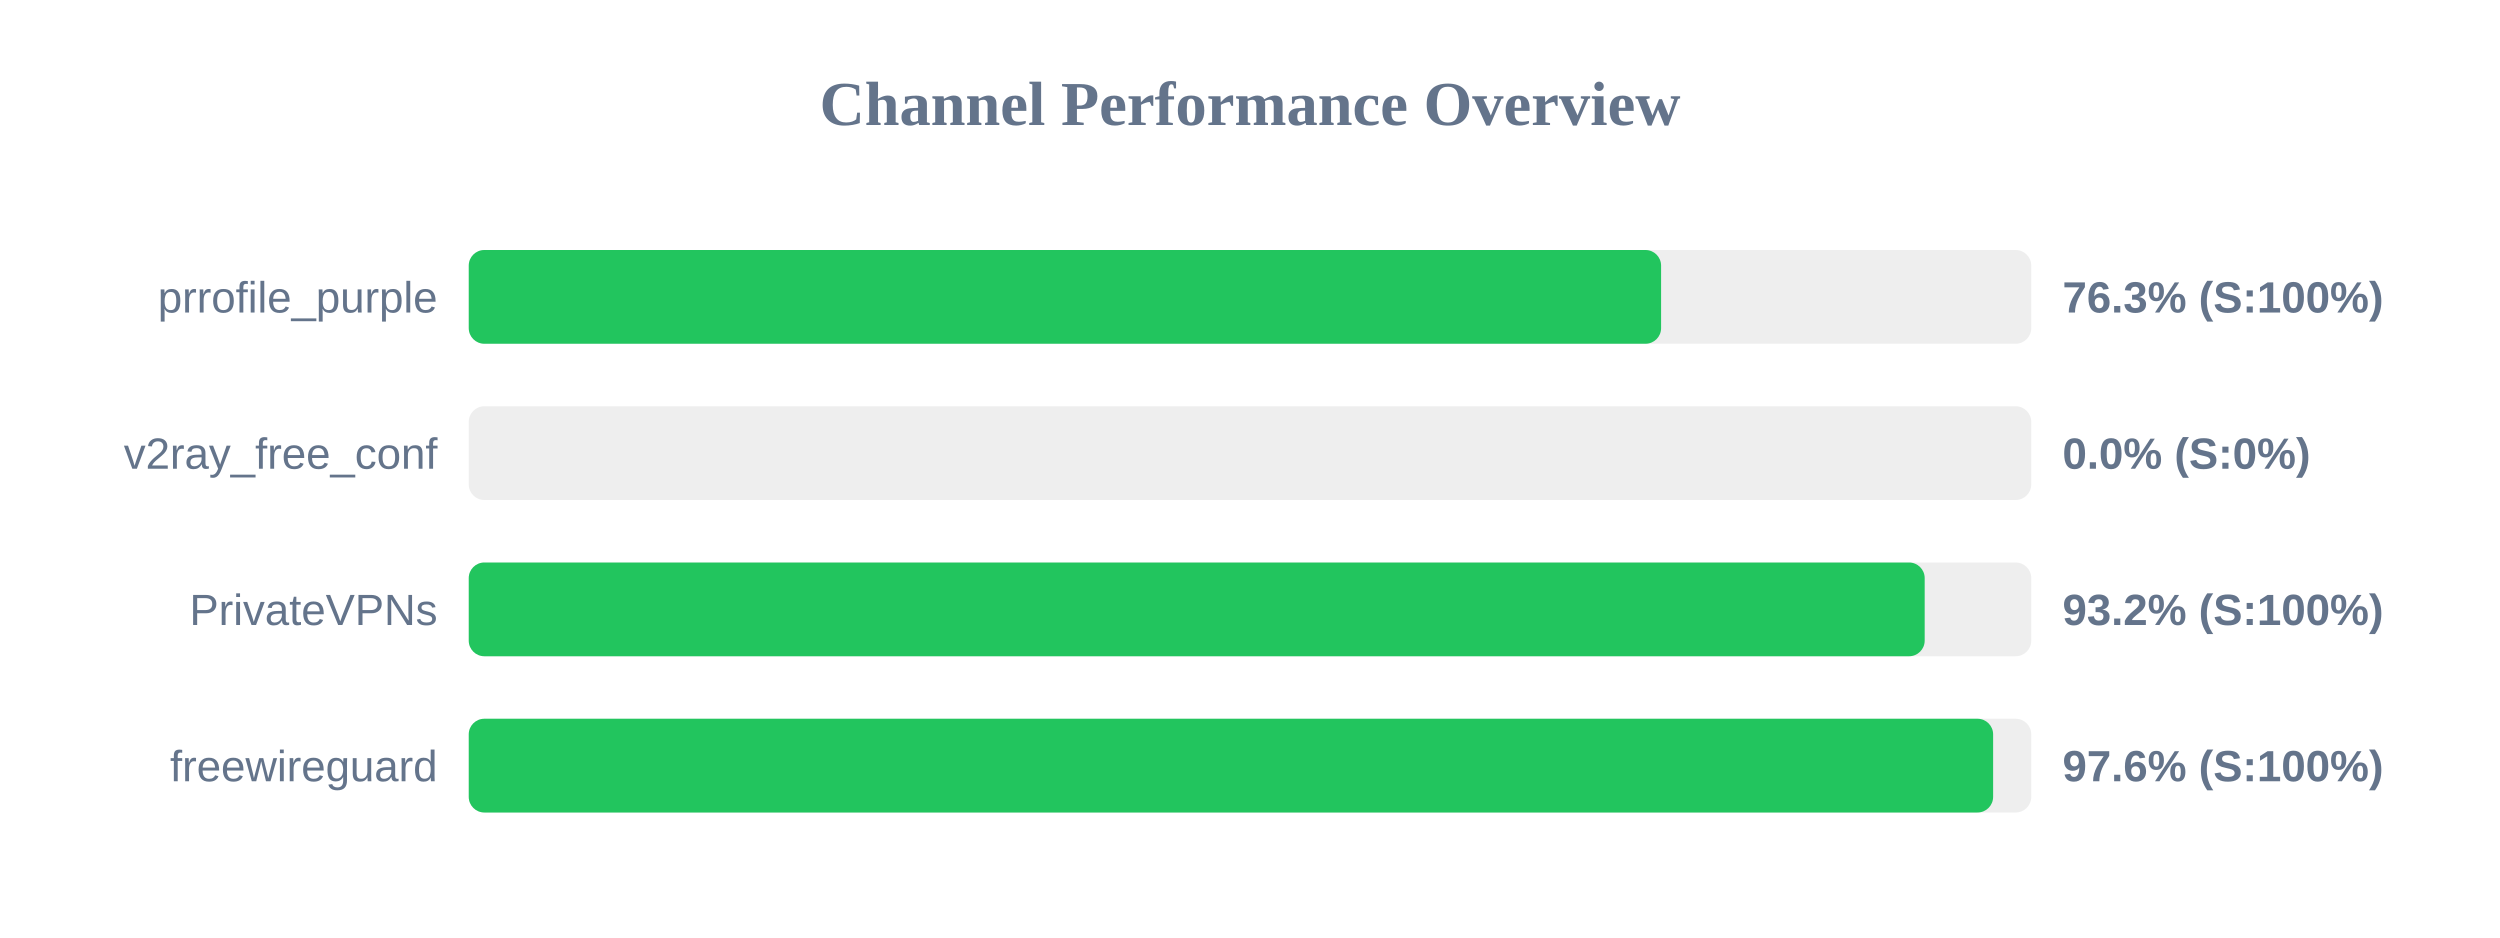
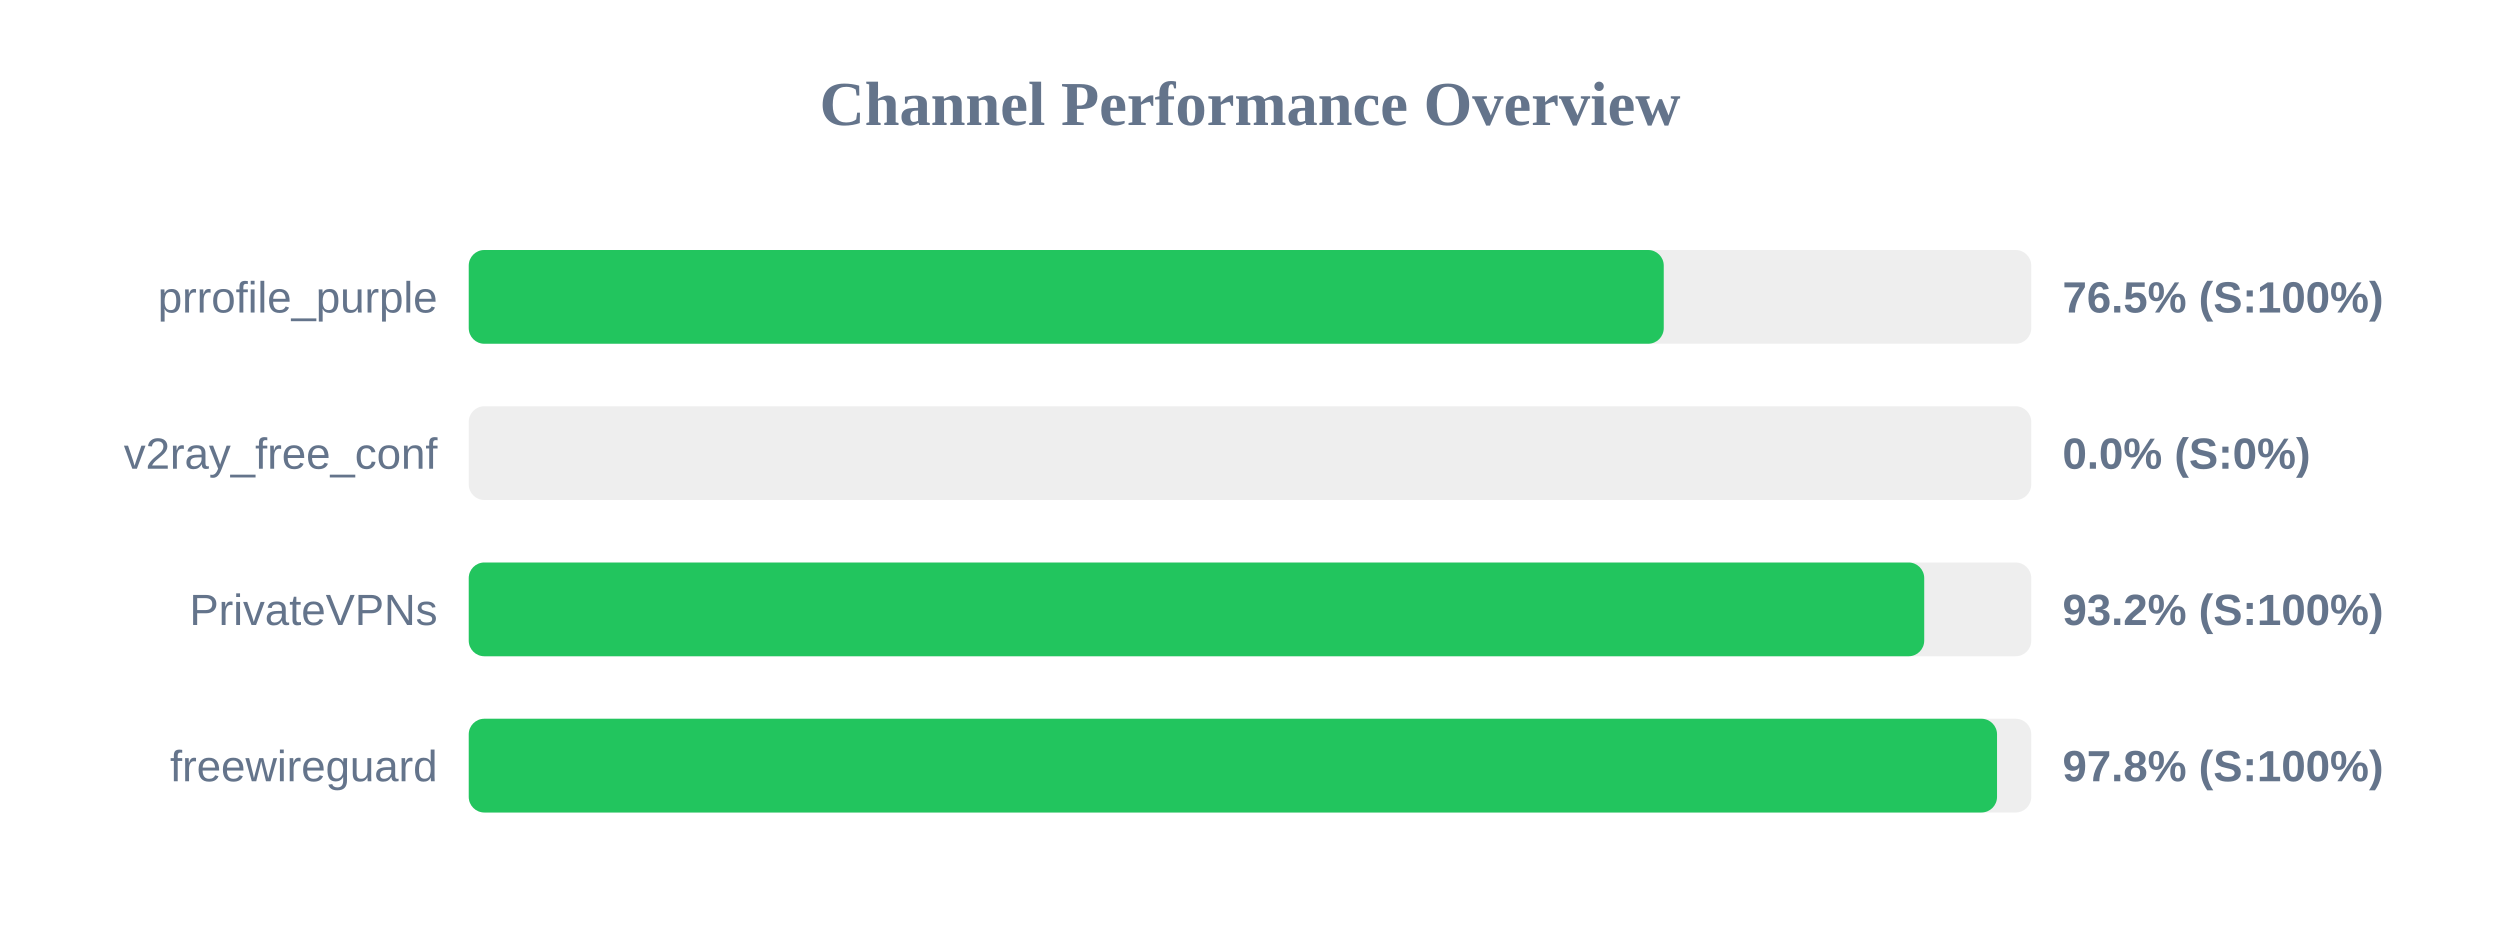
<svg xmlns="http://www.w3.org/2000/svg" width="800" height="300" version="1.1">
  <style>
        .row { font: 14px Arial; fill: #64748b; }
        .score { font: bold 14px Arial; fill: #64748b; }
    </style>
  <text x="400" y="40" text-anchor="middle" font-size="20px" font-weight="bold" fill="#64748b">Channel Performance Overview</text>
  <rect x="150" y="80" width="500" height="30" fill="#eee" rx="5" />
-   <rect x="150" y="80" width="381.55" height="30" fill="#22c55e" rx="5" />
+   <rect x="150" y="80" width="382.4" height="30" fill="#22c55e" rx="5" />
  <text x="140" y="100" text-anchor="end" class="row">prrofile_purple</text>
-   <text x="660" y="100" text-anchor="start" class="score">76.3% (S:100%)</text>
+   <text x="660" y="100" text-anchor="start" class="score">76.5% (S:100%)</text>
  <rect x="150" y="130" width="500" height="30" fill="#eee" rx="5" />
  <rect x="150" y="130" width="0.0" height="30" fill="#ef4444" rx="5" />
  <text x="140" y="150" text-anchor="end" class="row">v2ray_free_conf</text>
  <text x="660" y="150" text-anchor="start" class="score">0.0% (S:0%)</text>
  <rect x="150" y="180" width="500" height="30" fill="#eee" rx="5" />
-   <rect x="150" y="180" width="465.9" height="30" fill="#22c55e" rx="5" />
+   <rect x="150" y="180" width="465.75" height="30" fill="#22c55e" rx="5" />
  <text x="140" y="200" text-anchor="end" class="row">PrivateVPNs</text>
  <text x="660" y="200" text-anchor="start" class="score">93.2% (S:100%)</text>
  <rect x="150" y="230" width="500" height="30" fill="#eee" rx="5" />
-   <rect x="150" y="230" width="487.8" height="30" fill="#22c55e" rx="5" />
+   <rect x="150" y="230" width="489.05" height="30" fill="#22c55e" rx="5" />
  <text x="140" y="250" text-anchor="end" class="row">freewireguard</text>
-   <text x="660" y="250" text-anchor="start" class="score">97.6% (S:100%)</text>
+   <text x="660" y="250" text-anchor="start" class="score">97.8% (S:100%)</text>
</svg>
